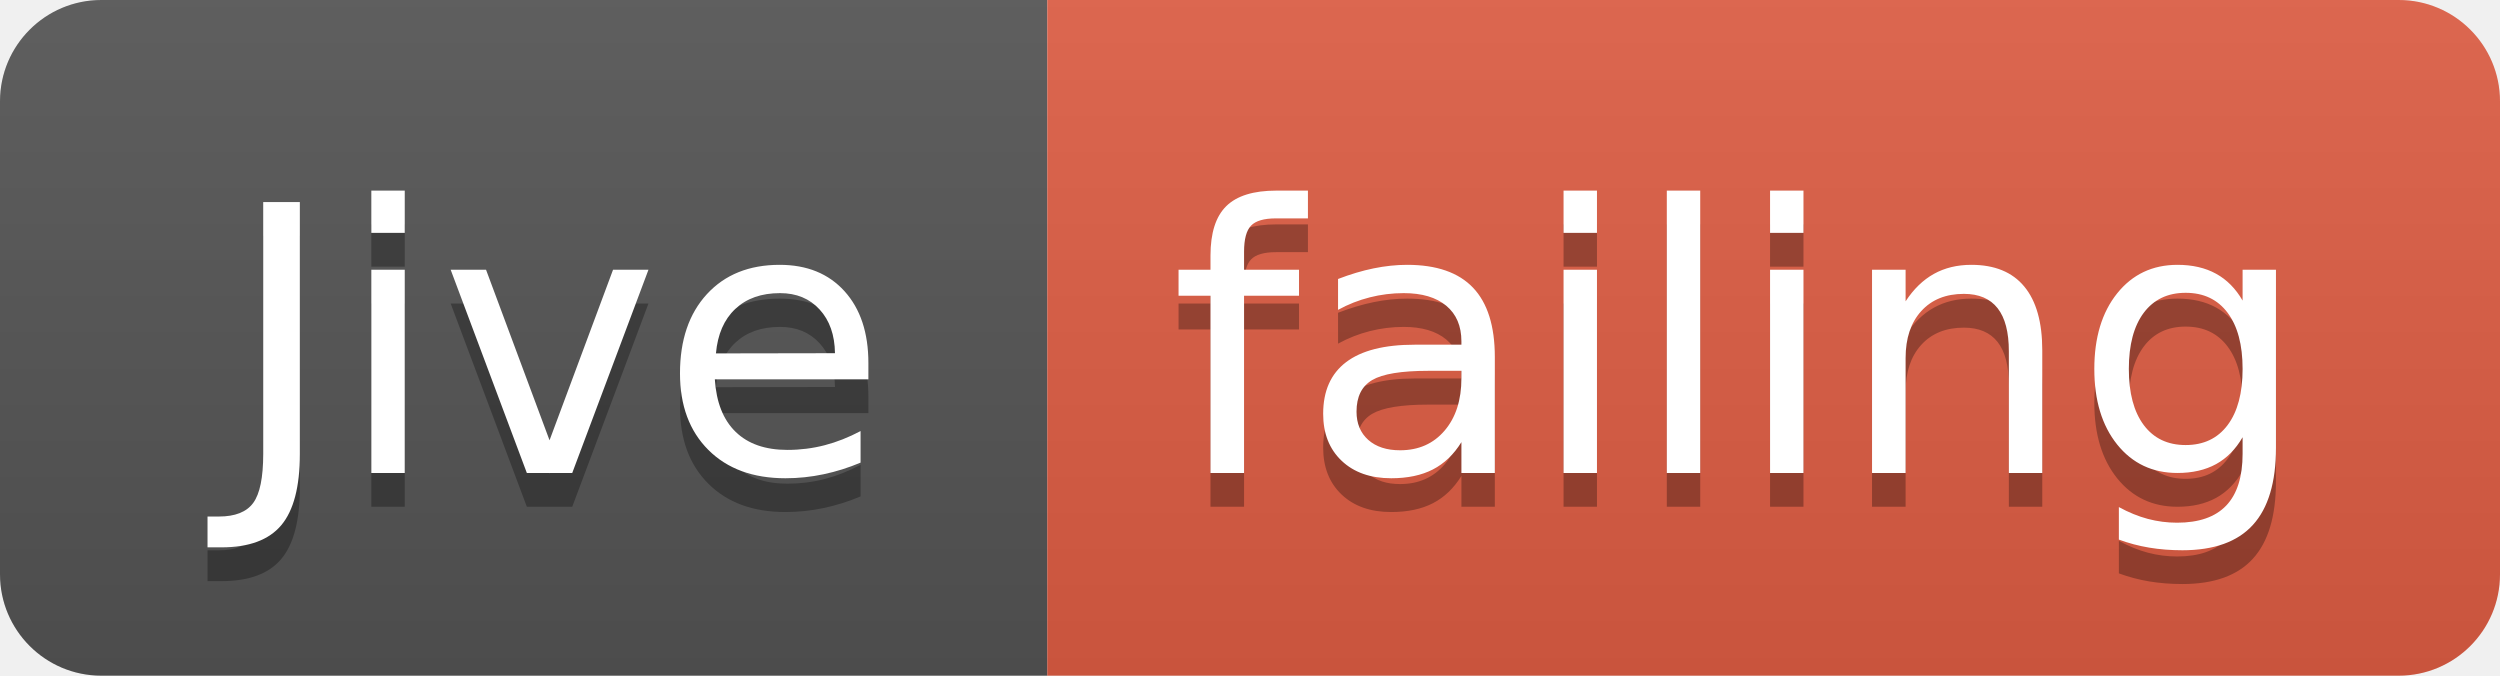
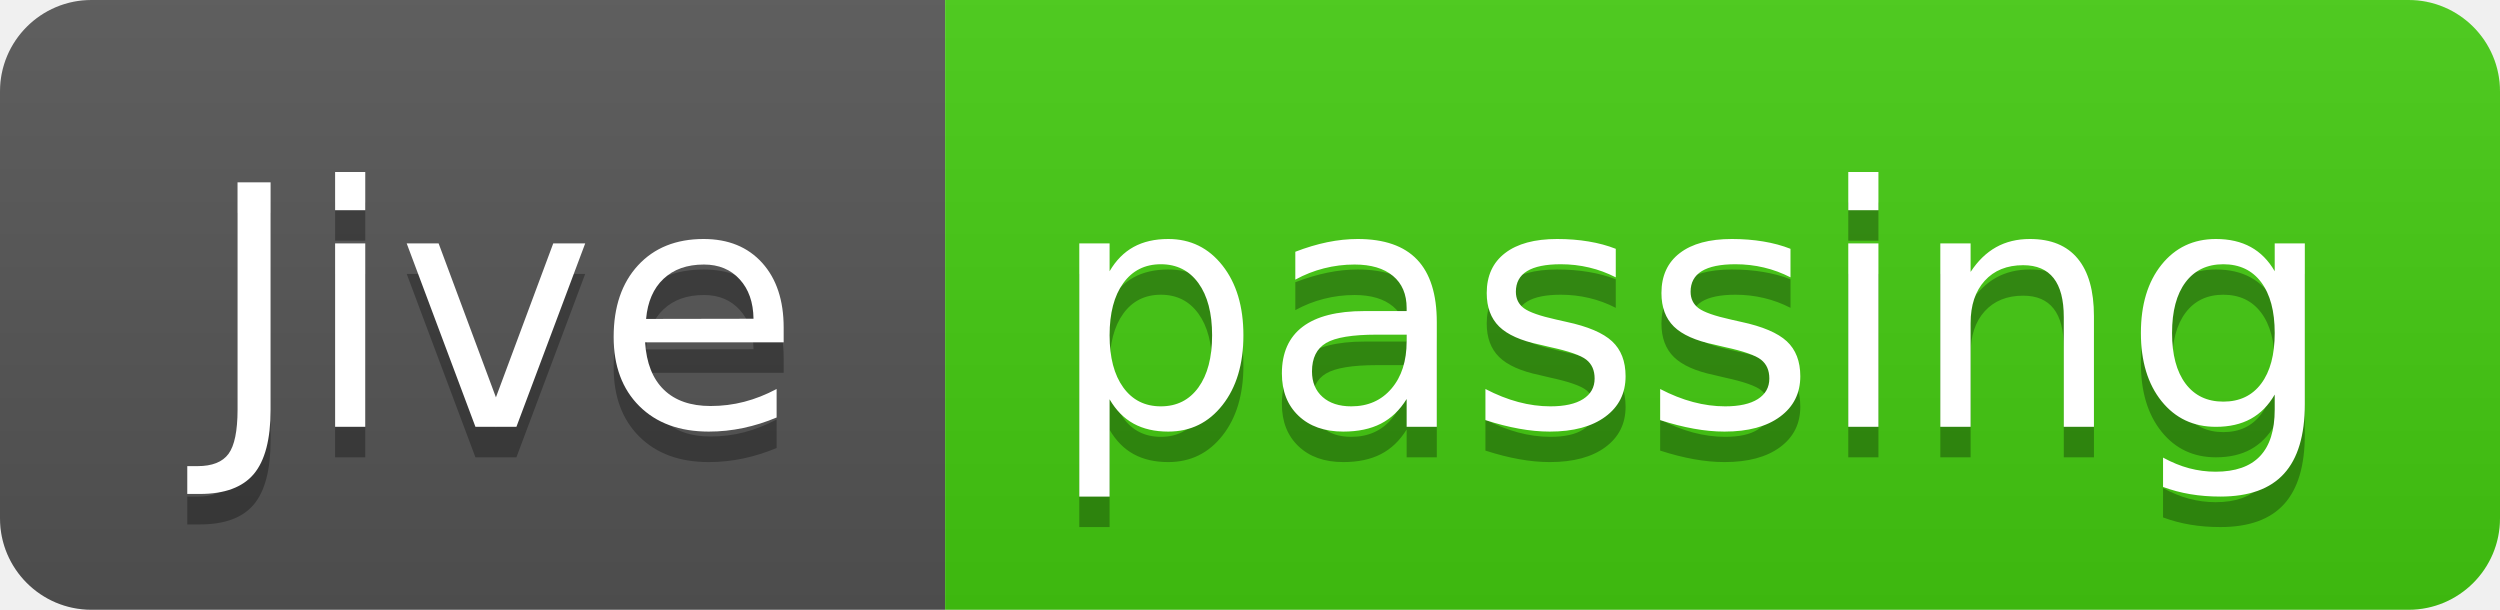
- <svg xmlns="http://www.w3.org/2000/svg" width="74" height="20">
+ <svg xmlns="http://www.w3.org/2000/svg" width="82" height="20">
  <linearGradient id="smooth" x2="0" y2="100%">
    <stop offset="0" stop-color="#bbb" stop-opacity=".1" />
    <stop offset="1" stop-opacity=".1" />
  </linearGradient>
  <clipPath id="round">
-     <rect width="74" height="20" rx="3" fill="#fff" />
+     <rect width="82" height="20" rx="3" fill="#fff" />
  </clipPath>
  <g clip-path="url(#round)">
    <rect width="31" height="20" fill="#555" />
-     <rect x="31" width="43" height="20" fill="#e05d44" />
-     <rect width="74" height="20" fill="url(#smooth)" />
+     <rect x="31" width="51" height="20" fill="#4c1" />
+     <rect width="82" height="20" fill="url(#smooth)" />
  </g>
  <g fill="#fff" text-anchor="middle" font-family="DejaVu Sans,Verdana,Geneva,sans-serif" font-size="110">
    <text x="165" y="150" fill="#010101" fill-opacity=".3" transform="scale(0.1)" textLength="210" lengthAdjust="spacing">Jive</text>
    <text x="165" y="140" transform="scale(0.1)" textLength="210" lengthAdjust="spacing">Jive</text>
-     <text x="515" y="150" fill="#010101" fill-opacity=".3" transform="scale(0.1)" textLength="330" lengthAdjust="spacing">failing</text>
-     <text x="515" y="140" transform="scale(0.1)" textLength="330" lengthAdjust="spacing">failing</text>
+     <text x="555" y="150" fill="#010101" fill-opacity=".3" transform="scale(0.1)" textLength="410" lengthAdjust="spacing">passing</text>
+     <text x="555" y="140" transform="scale(0.1)" textLength="410" lengthAdjust="spacing">passing</text>
  </g>
</svg>
